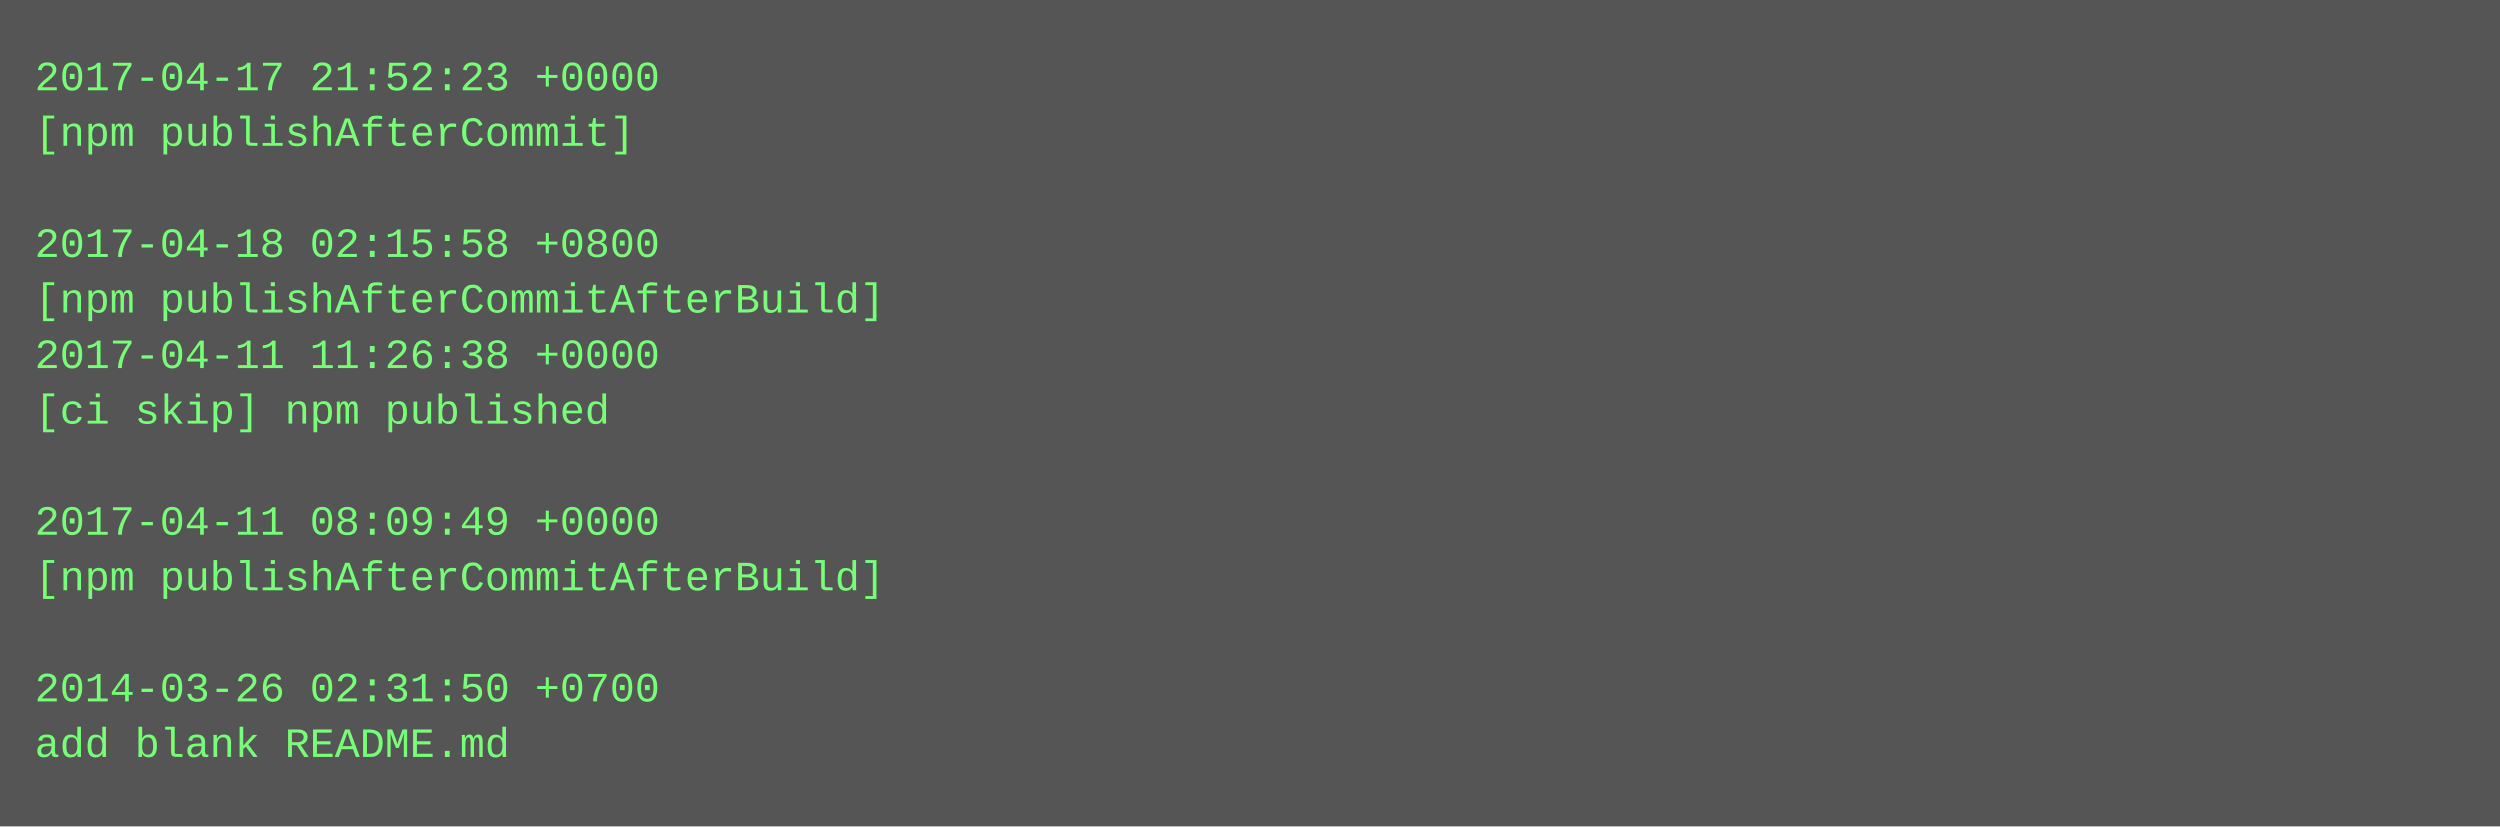
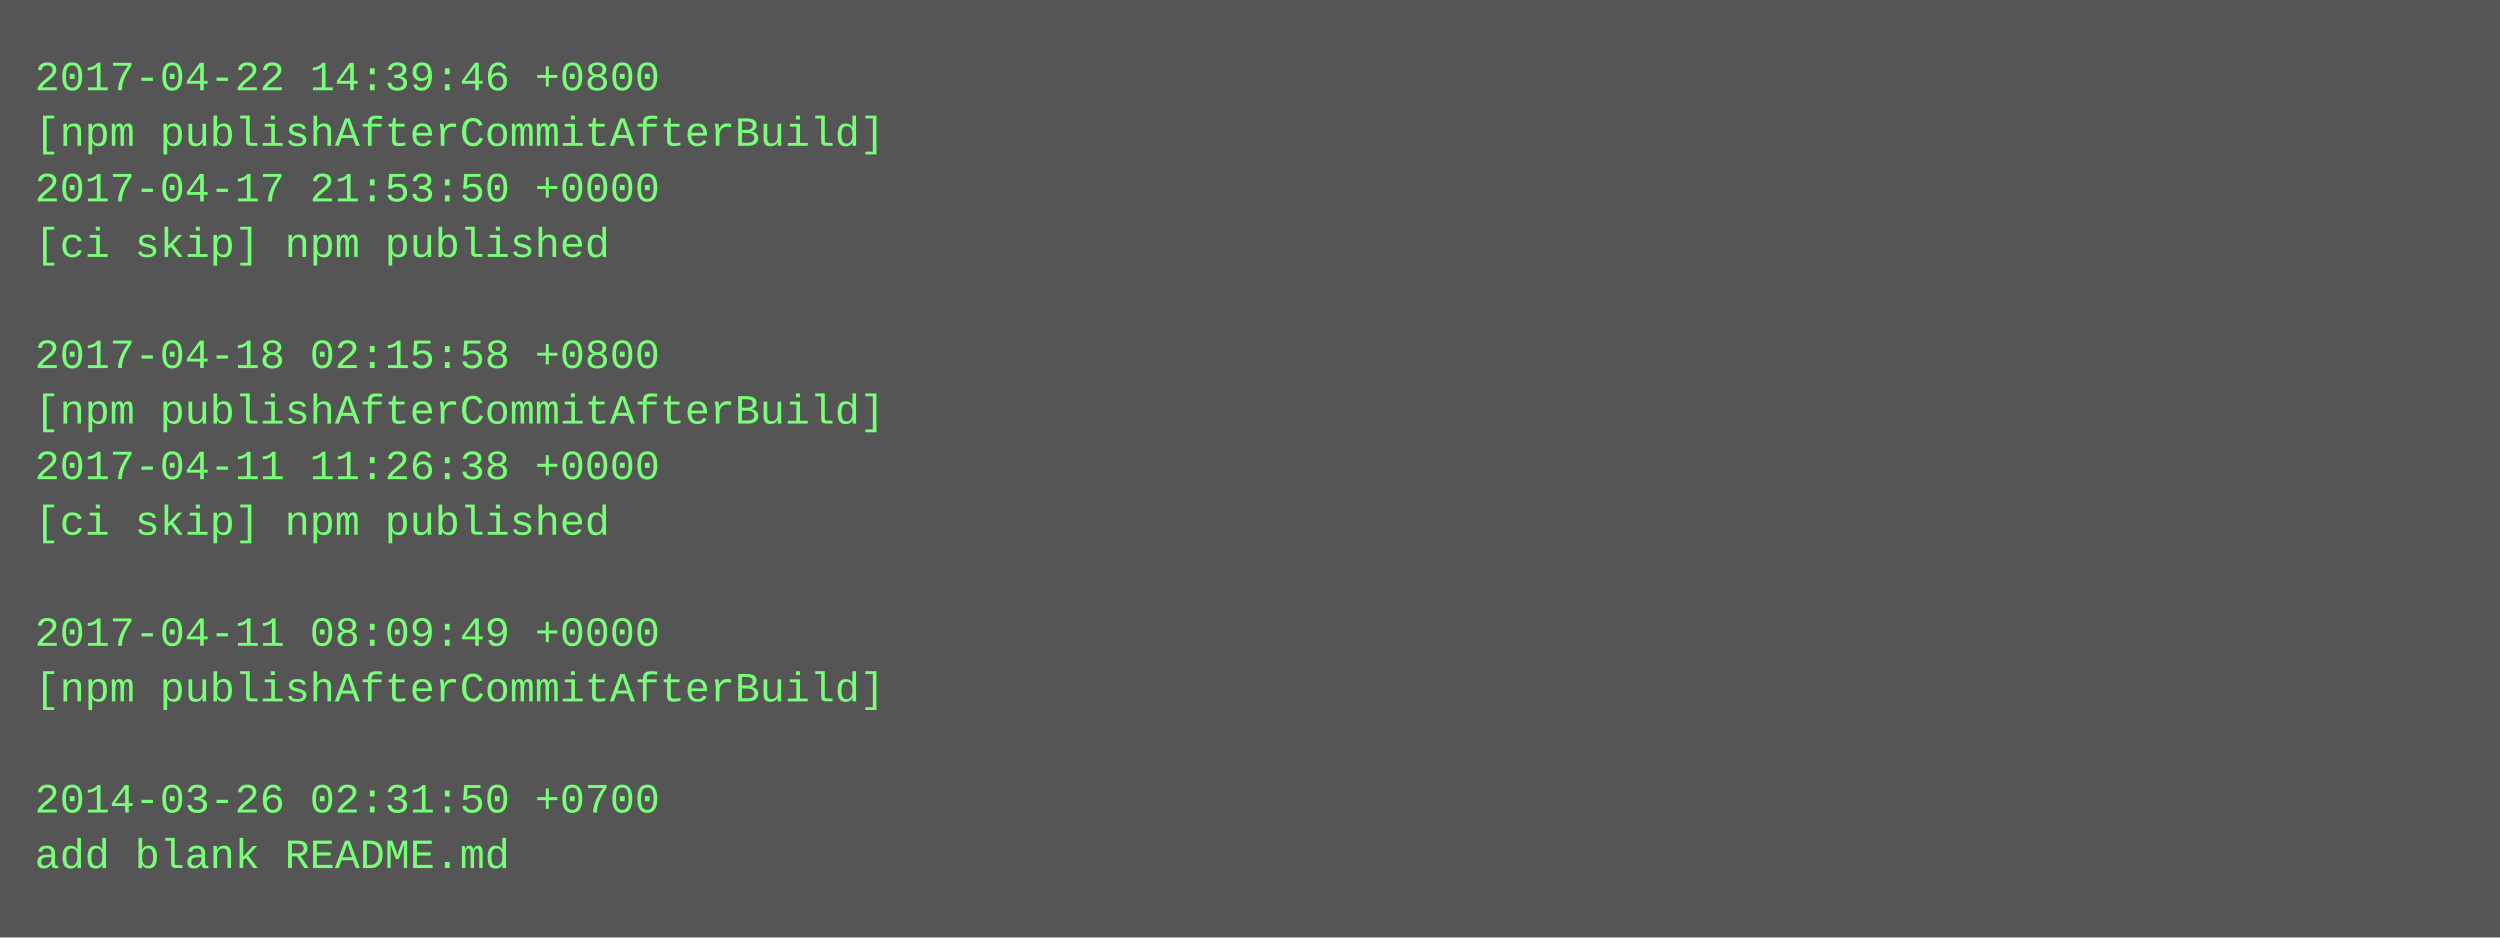
- <svg xmlns="http://www.w3.org/2000/svg" height="238" width="720">
-   <rect height="238" fill="#555" width="720" />
+ <svg xmlns="http://www.w3.org/2000/svg" height="270" width="720">
+   <rect height="270" fill="#555" width="720" />
  <text fill="#7f7" font-family="Courier New" font-size="12" xml:space="preserve">
-     <tspan x="10" y="26">2017-04-17 21:52:23 +0000</tspan>
-     <tspan x="10" y="42">[npm publishAfterCommit]</tspan>
-     <tspan x="10" y="58" />
-     <tspan x="10" y="74">2017-04-18 02:15:58 +0800</tspan>
-     <tspan x="10" y="90">[npm publishAfterCommitAfterBuild]</tspan>
-     <tspan x="10" y="106">2017-04-11 11:26:38 +0000</tspan>
-     <tspan x="10" y="122">[ci skip] npm published</tspan>
-     <tspan x="10" y="138" />
-     <tspan x="10" y="154">2017-04-11 08:09:49 +0000</tspan>
-     <tspan x="10" y="170">[npm publishAfterCommitAfterBuild]</tspan>
-     <tspan x="10" y="186" />
-     <tspan x="10" y="202">2014-03-26 02:31:50 +0700</tspan>
-     <tspan x="10" y="218">add blank README.md</tspan>
+     <tspan x="10" y="26">2017-04-22 14:39:46 +0800</tspan>
+     <tspan x="10" y="42">[npm publishAfterCommitAfterBuild]</tspan>
+     <tspan x="10" y="58">2017-04-17 21:53:50 +0000</tspan>
+     <tspan x="10" y="74">[ci skip] npm published</tspan>
+     <tspan x="10" y="90" />
+     <tspan x="10" y="106">2017-04-18 02:15:58 +0800</tspan>
+     <tspan x="10" y="122">[npm publishAfterCommitAfterBuild]</tspan>
+     <tspan x="10" y="138">2017-04-11 11:26:38 +0000</tspan>
+     <tspan x="10" y="154">[ci skip] npm published</tspan>
+     <tspan x="10" y="170" />
+     <tspan x="10" y="186">2017-04-11 08:09:49 +0000</tspan>
+     <tspan x="10" y="202">[npm publishAfterCommitAfterBuild]</tspan>
+     <tspan x="10" y="218" />
+     <tspan x="10" y="234">2014-03-26 02:31:50 +0700</tspan>
+     <tspan x="10" y="250">add blank README.md</tspan>
  </text>
</svg>
